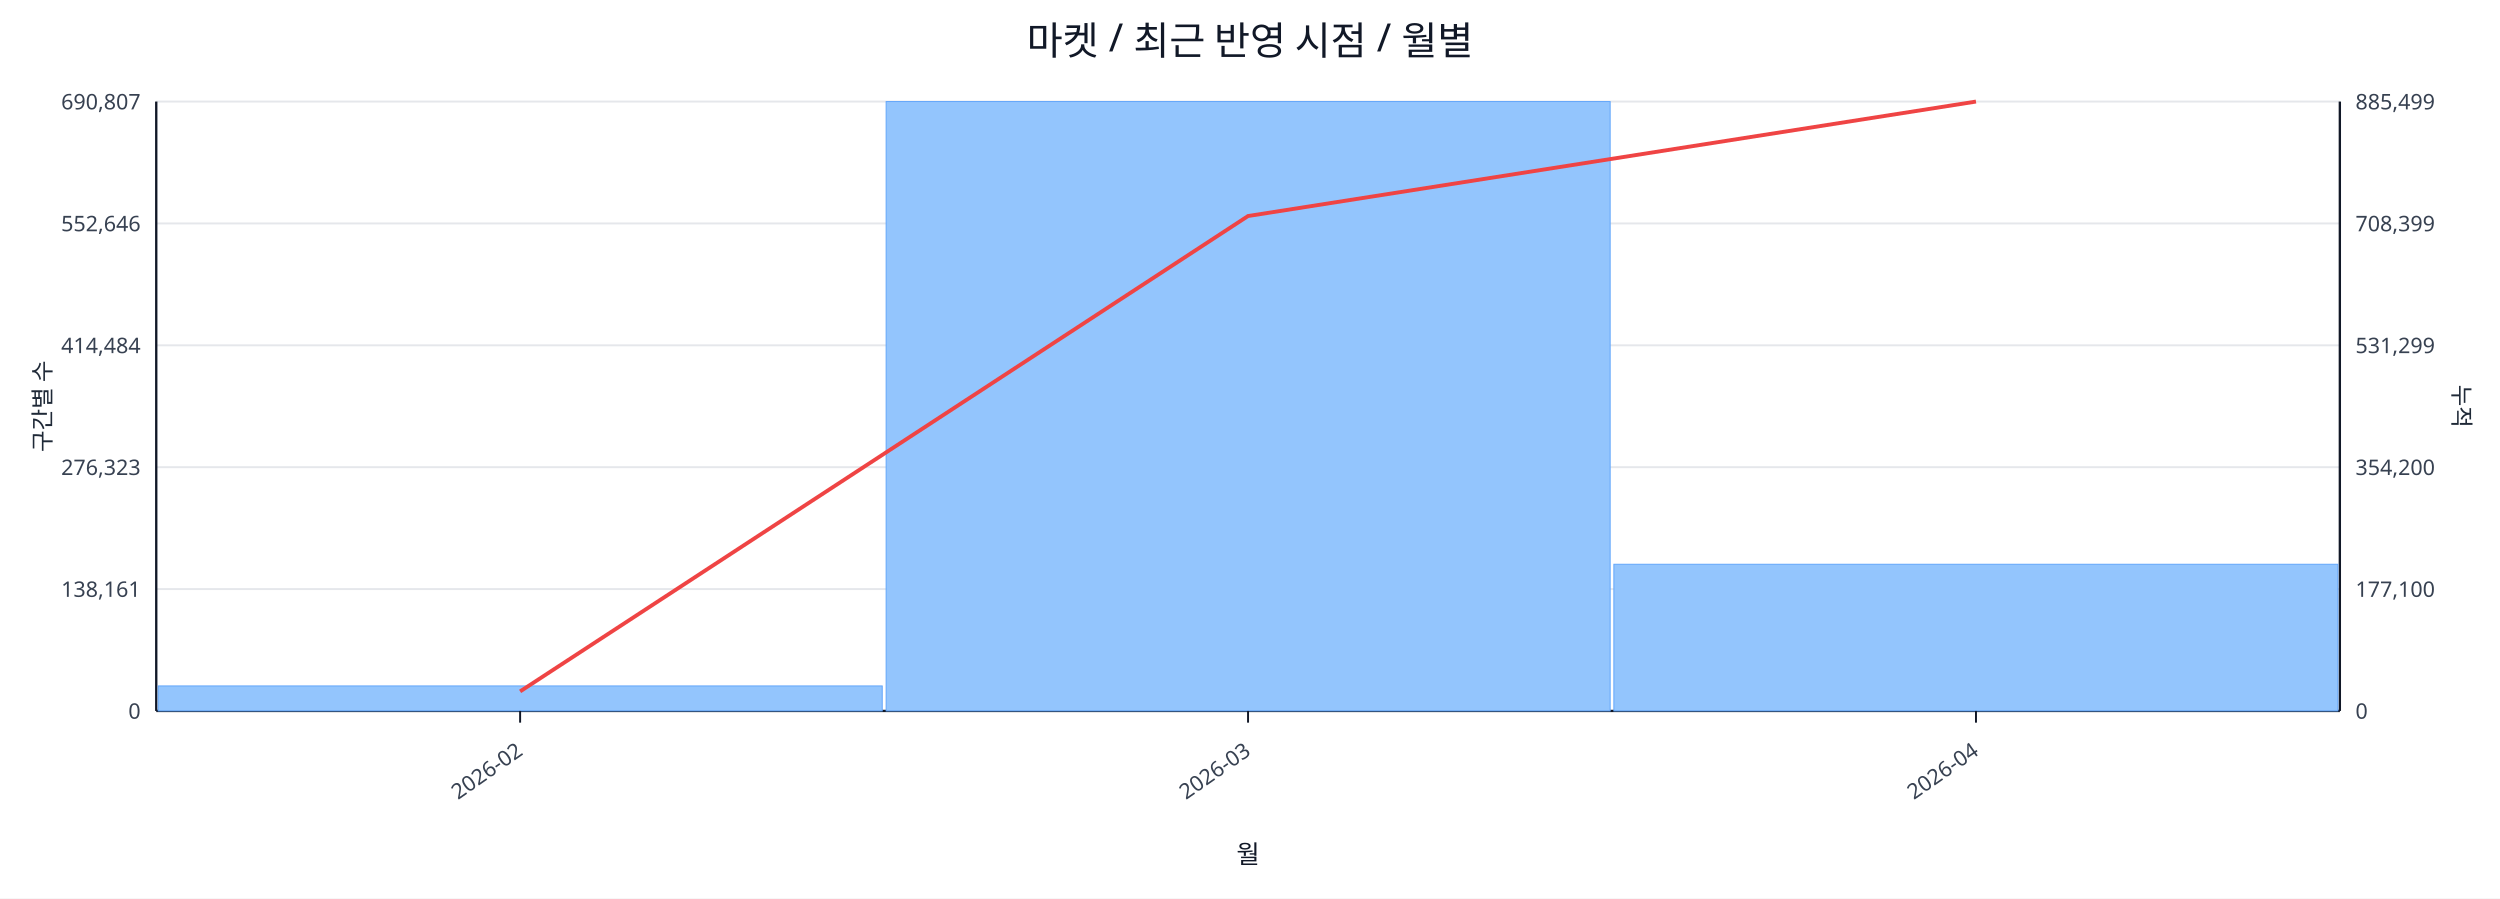
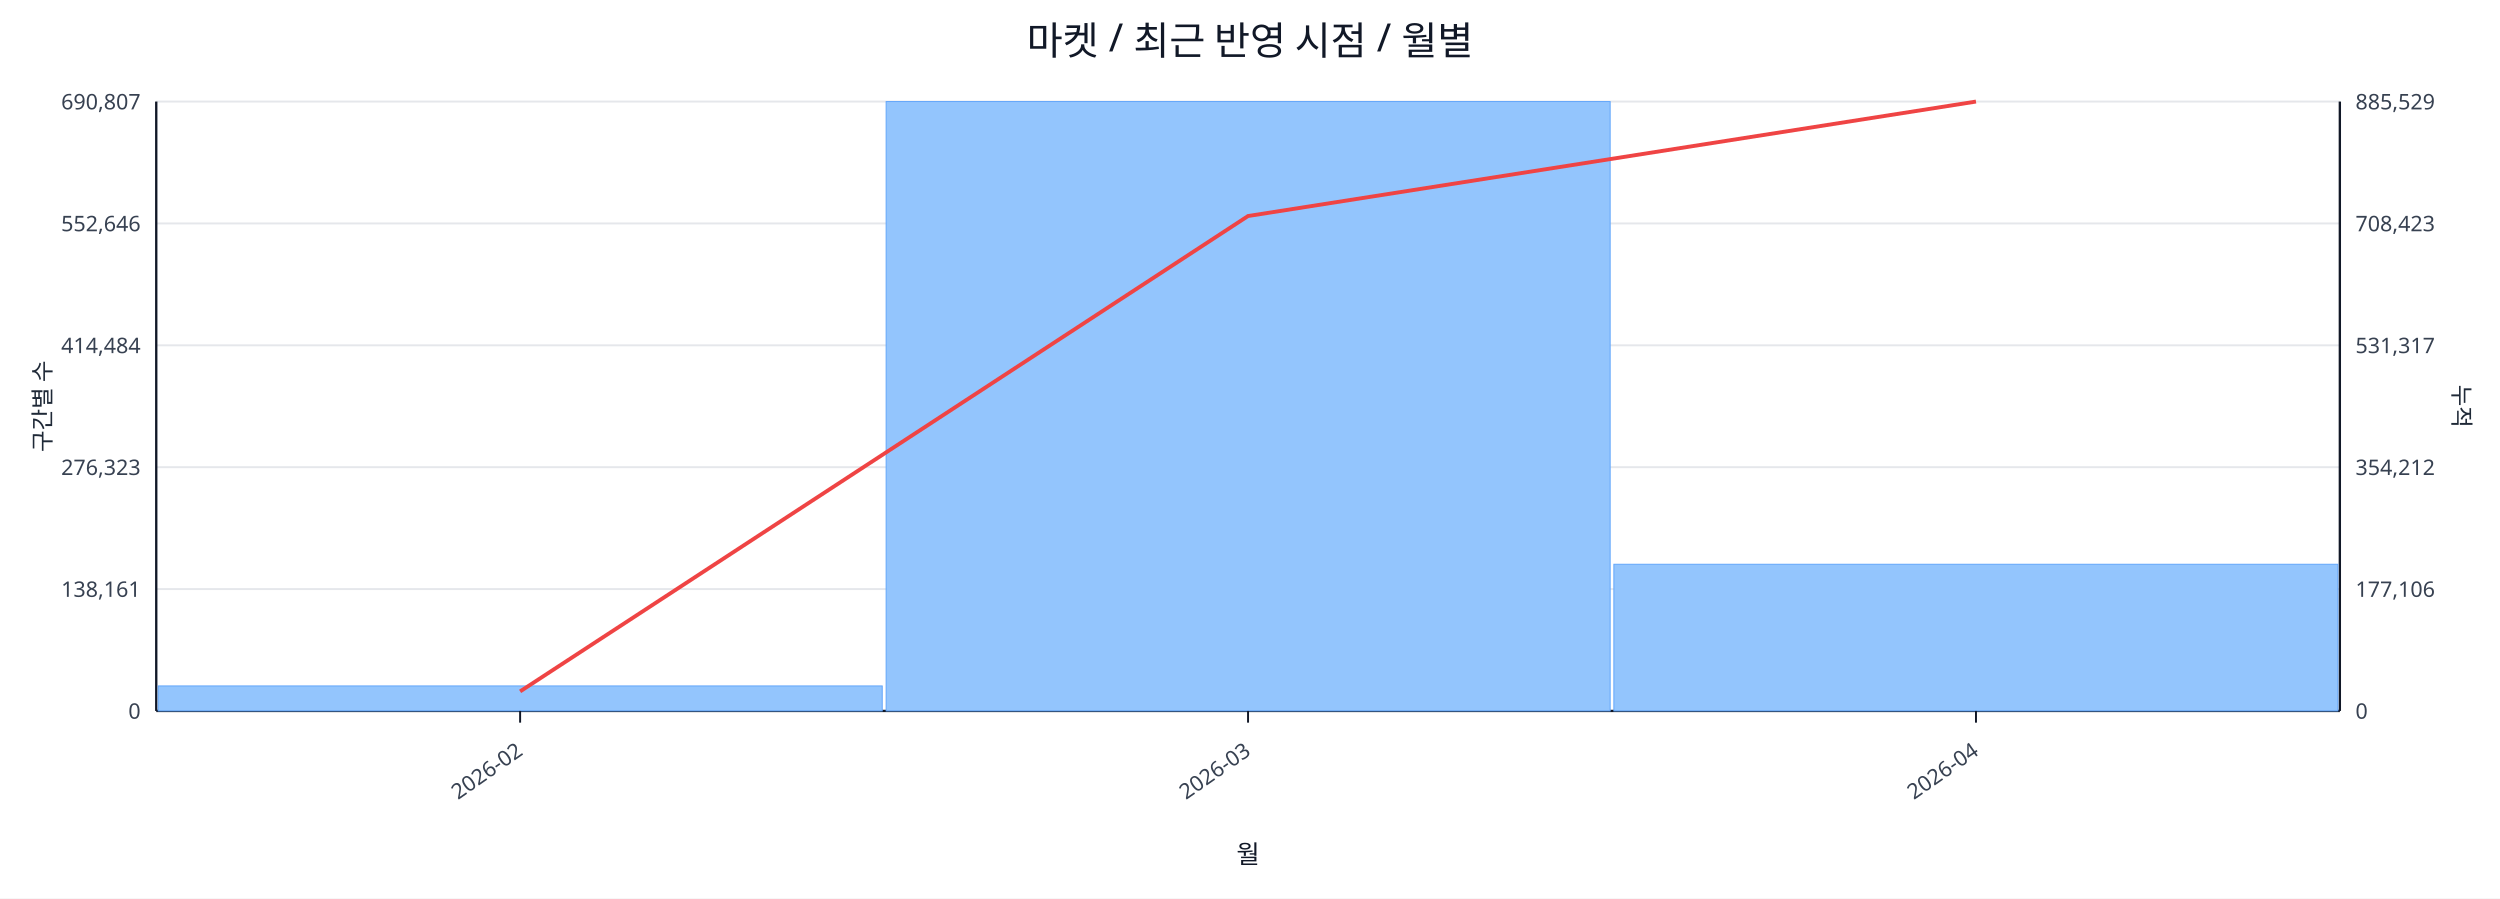
<svg xmlns="http://www.w3.org/2000/svg" width="1280" height="460" viewBox="0 0 1280 460">
  <rect x="0" y="0" width="100%" height="100%" fill="#ffffff" />
  <text x="640.0" y="28" font-size="20" text-anchor="middle" font-family="sans-serif" fill="#111827">마켓 / 최근 반영 시점 / 월별</text>
  <line x1="80.0" y1="52.0" x2="1198.0" y2="52.0" stroke="#e5e7eb" stroke-width="1" />
  <text x="72.0" y="56.0" font-size="11" text-anchor="end" font-family="sans-serif" fill="#374151">690,807</text>
-   <text x="1206.0" y="56.0" font-size="11" text-anchor="start" font-family="sans-serif" fill="#374151">885,499</text>
+   <text x="1206.0" y="56.0" font-size="11" text-anchor="start" font-family="sans-serif" fill="#374151">885,529</text>
  <line x1="80.0" y1="114.4" x2="1198.0" y2="114.4" stroke="#e5e7eb" stroke-width="1" />
  <text x="72.0" y="118.4" font-size="11" text-anchor="end" font-family="sans-serif" fill="#374151">552,646</text>
-   <text x="1206.0" y="118.4" font-size="11" text-anchor="start" font-family="sans-serif" fill="#374151">708,399</text>
+   <text x="1206.0" y="118.4" font-size="11" text-anchor="start" font-family="sans-serif" fill="#374151">708,423</text>
  <line x1="80.0" y1="176.8" x2="1198.0" y2="176.8" stroke="#e5e7eb" stroke-width="1" />
  <text x="72.0" y="180.8" font-size="11" text-anchor="end" font-family="sans-serif" fill="#374151">414,484</text>
-   <text x="1206.0" y="180.8" font-size="11" text-anchor="start" font-family="sans-serif" fill="#374151">531,299</text>
+   <text x="1206.0" y="180.8" font-size="11" text-anchor="start" font-family="sans-serif" fill="#374151">531,317</text>
  <line x1="80.0" y1="239.2" x2="1198.0" y2="239.2" stroke="#e5e7eb" stroke-width="1" />
  <text x="72.0" y="243.2" font-size="11" text-anchor="end" font-family="sans-serif" fill="#374151">276,323</text>
-   <text x="1206.0" y="243.2" font-size="11" text-anchor="start" font-family="sans-serif" fill="#374151">354,200</text>
+   <text x="1206.0" y="243.2" font-size="11" text-anchor="start" font-family="sans-serif" fill="#374151">354,212</text>
  <line x1="80.0" y1="301.6" x2="1198.0" y2="301.6" stroke="#e5e7eb" stroke-width="1" />
  <text x="72.0" y="305.6" font-size="11" text-anchor="end" font-family="sans-serif" fill="#374151">138,161</text>
-   <text x="1206.0" y="305.6" font-size="11" text-anchor="start" font-family="sans-serif" fill="#374151">177,100</text>
+   <text x="1206.0" y="305.6" font-size="11" text-anchor="start" font-family="sans-serif" fill="#374151">177,106</text>
  <line x1="80.0" y1="364.0" x2="1198.0" y2="364.0" stroke="#e5e7eb" stroke-width="1" />
  <text x="72.0" y="368.0" font-size="11" text-anchor="end" font-family="sans-serif" fill="#374151">0</text>
  <text x="1206.0" y="368.0" font-size="11" text-anchor="start" font-family="sans-serif" fill="#374151">0</text>
  <line x1="80.0" y1="364.0" x2="1198.0" y2="364.0" stroke="#111827" stroke-width="1.2" />
  <line x1="80.0" y1="52.0" x2="80.0" y2="364.0" stroke="#111827" stroke-width="1.2" />
  <line x1="1198.0" y1="52.0" x2="1198.0" y2="364.0" stroke="#111827" stroke-width="1.2" />
  <rect x="81.0" y="351.2" width="370.7" height="12.8" fill="#93c5fd" stroke="#60a5fa" stroke-width="0.5" />
  <rect x="453.7" y="52.0" width="370.7" height="312.0" fill="#93c5fd" stroke="#60a5fa" stroke-width="0.5" />
  <rect x="826.3" y="288.9" width="370.7" height="75.1" fill="#93c5fd" stroke="#60a5fa" stroke-width="0.5" />
  <polyline fill="none" stroke="#ef4444" stroke-width="2" points="266.3,354.0 639.0,110.6 1011.7,52.0" />
  <line x1="266.3" y1="364.0" x2="266.3" y2="370.0" stroke="#111827" stroke-width="1" />
  <text x="268.3" y="386.0" font-size="11" text-anchor="end" transform="rotate(-35 268.3 386.0)" font-family="sans-serif" fill="#374151">2026-02</text>
  <line x1="639.0" y1="364.0" x2="639.0" y2="370.0" stroke="#111827" stroke-width="1" />
  <text x="641.0" y="386.0" font-size="11" text-anchor="end" transform="rotate(-35 641.0 386.0)" font-family="sans-serif" fill="#374151">2026-03</text>
  <line x1="1011.7" y1="364.0" x2="1011.7" y2="370.0" stroke="#111827" stroke-width="1" />
  <text x="1013.7" y="386.0" font-size="11" text-anchor="end" transform="rotate(-35 1013.7 386.0)" font-family="sans-serif" fill="#374151">2026-04</text>
  <text x="26" y="208.0" font-size="12" transform="rotate(-90 26 208.0)" text-anchor="middle" font-family="sans-serif" fill="#1f2937">구간별 수</text>
  <text x="1256.0" y="208.0" font-size="12" transform="rotate(90 1256.0 208.0)" text-anchor="middle" font-family="sans-serif" fill="#1f2937">누적</text>
  <text x="639.0" y="442.0" font-size="13" text-anchor="middle" font-family="sans-serif" fill="#111827">월</text>
</svg>
